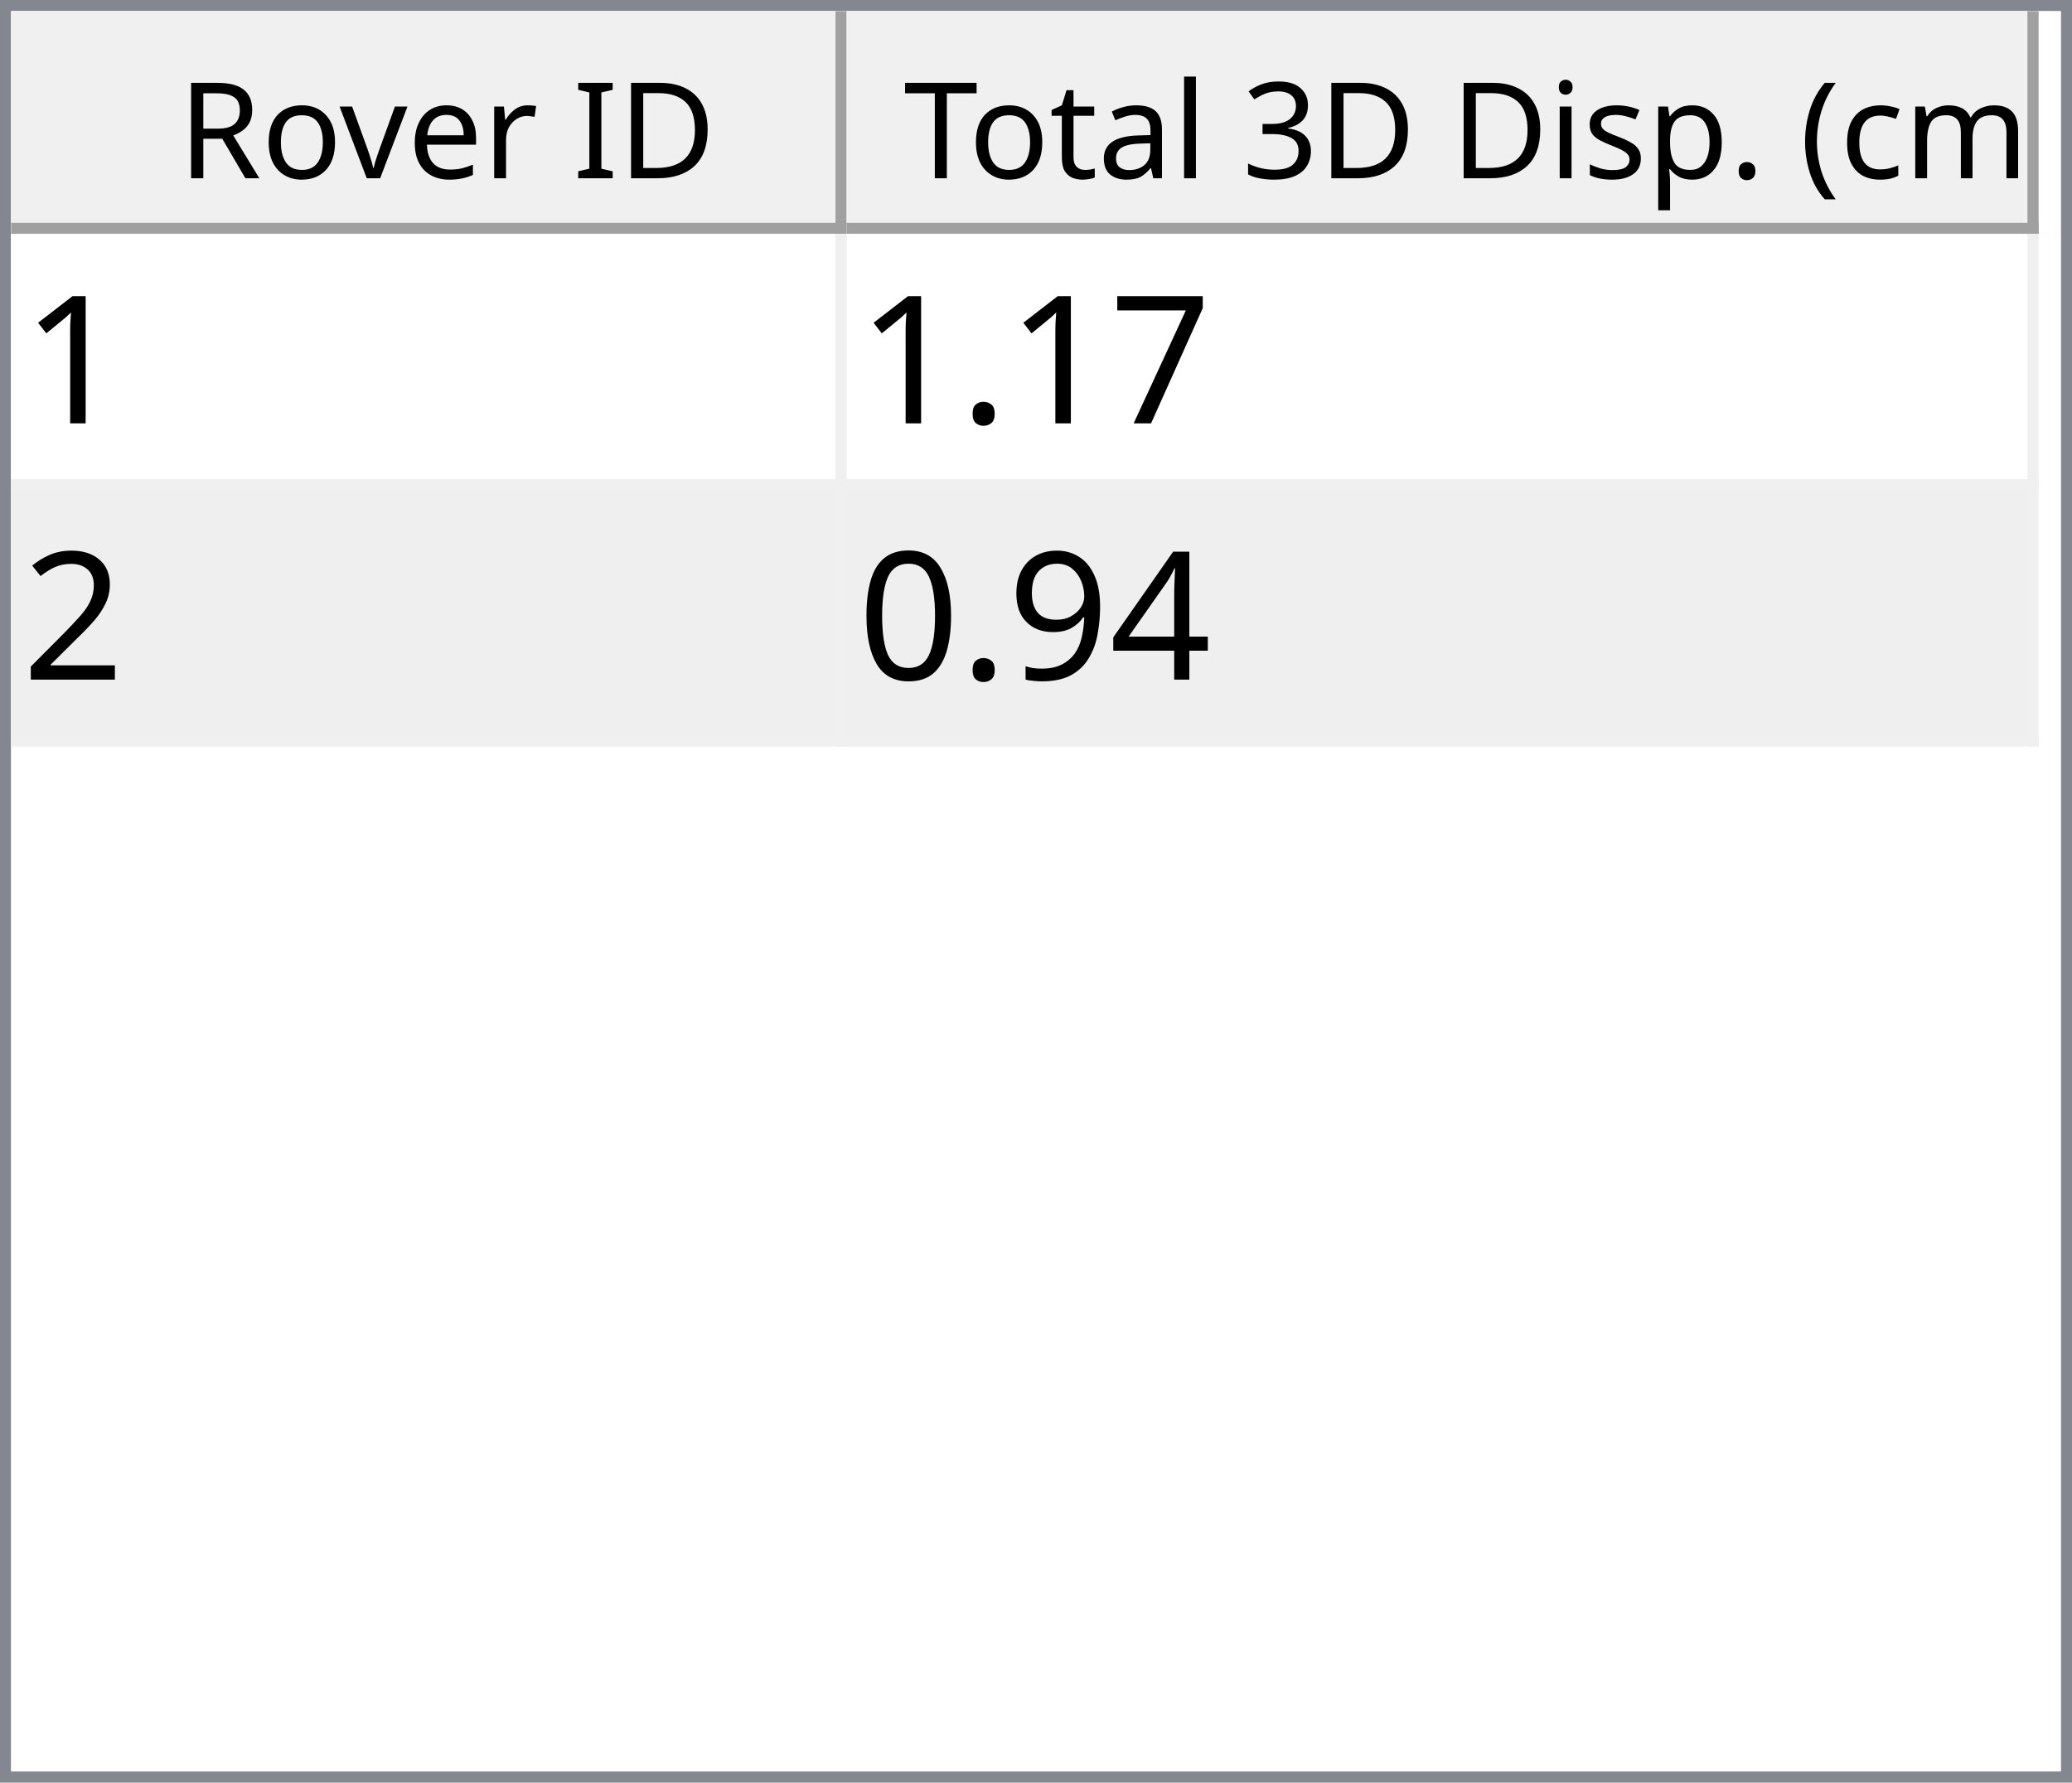
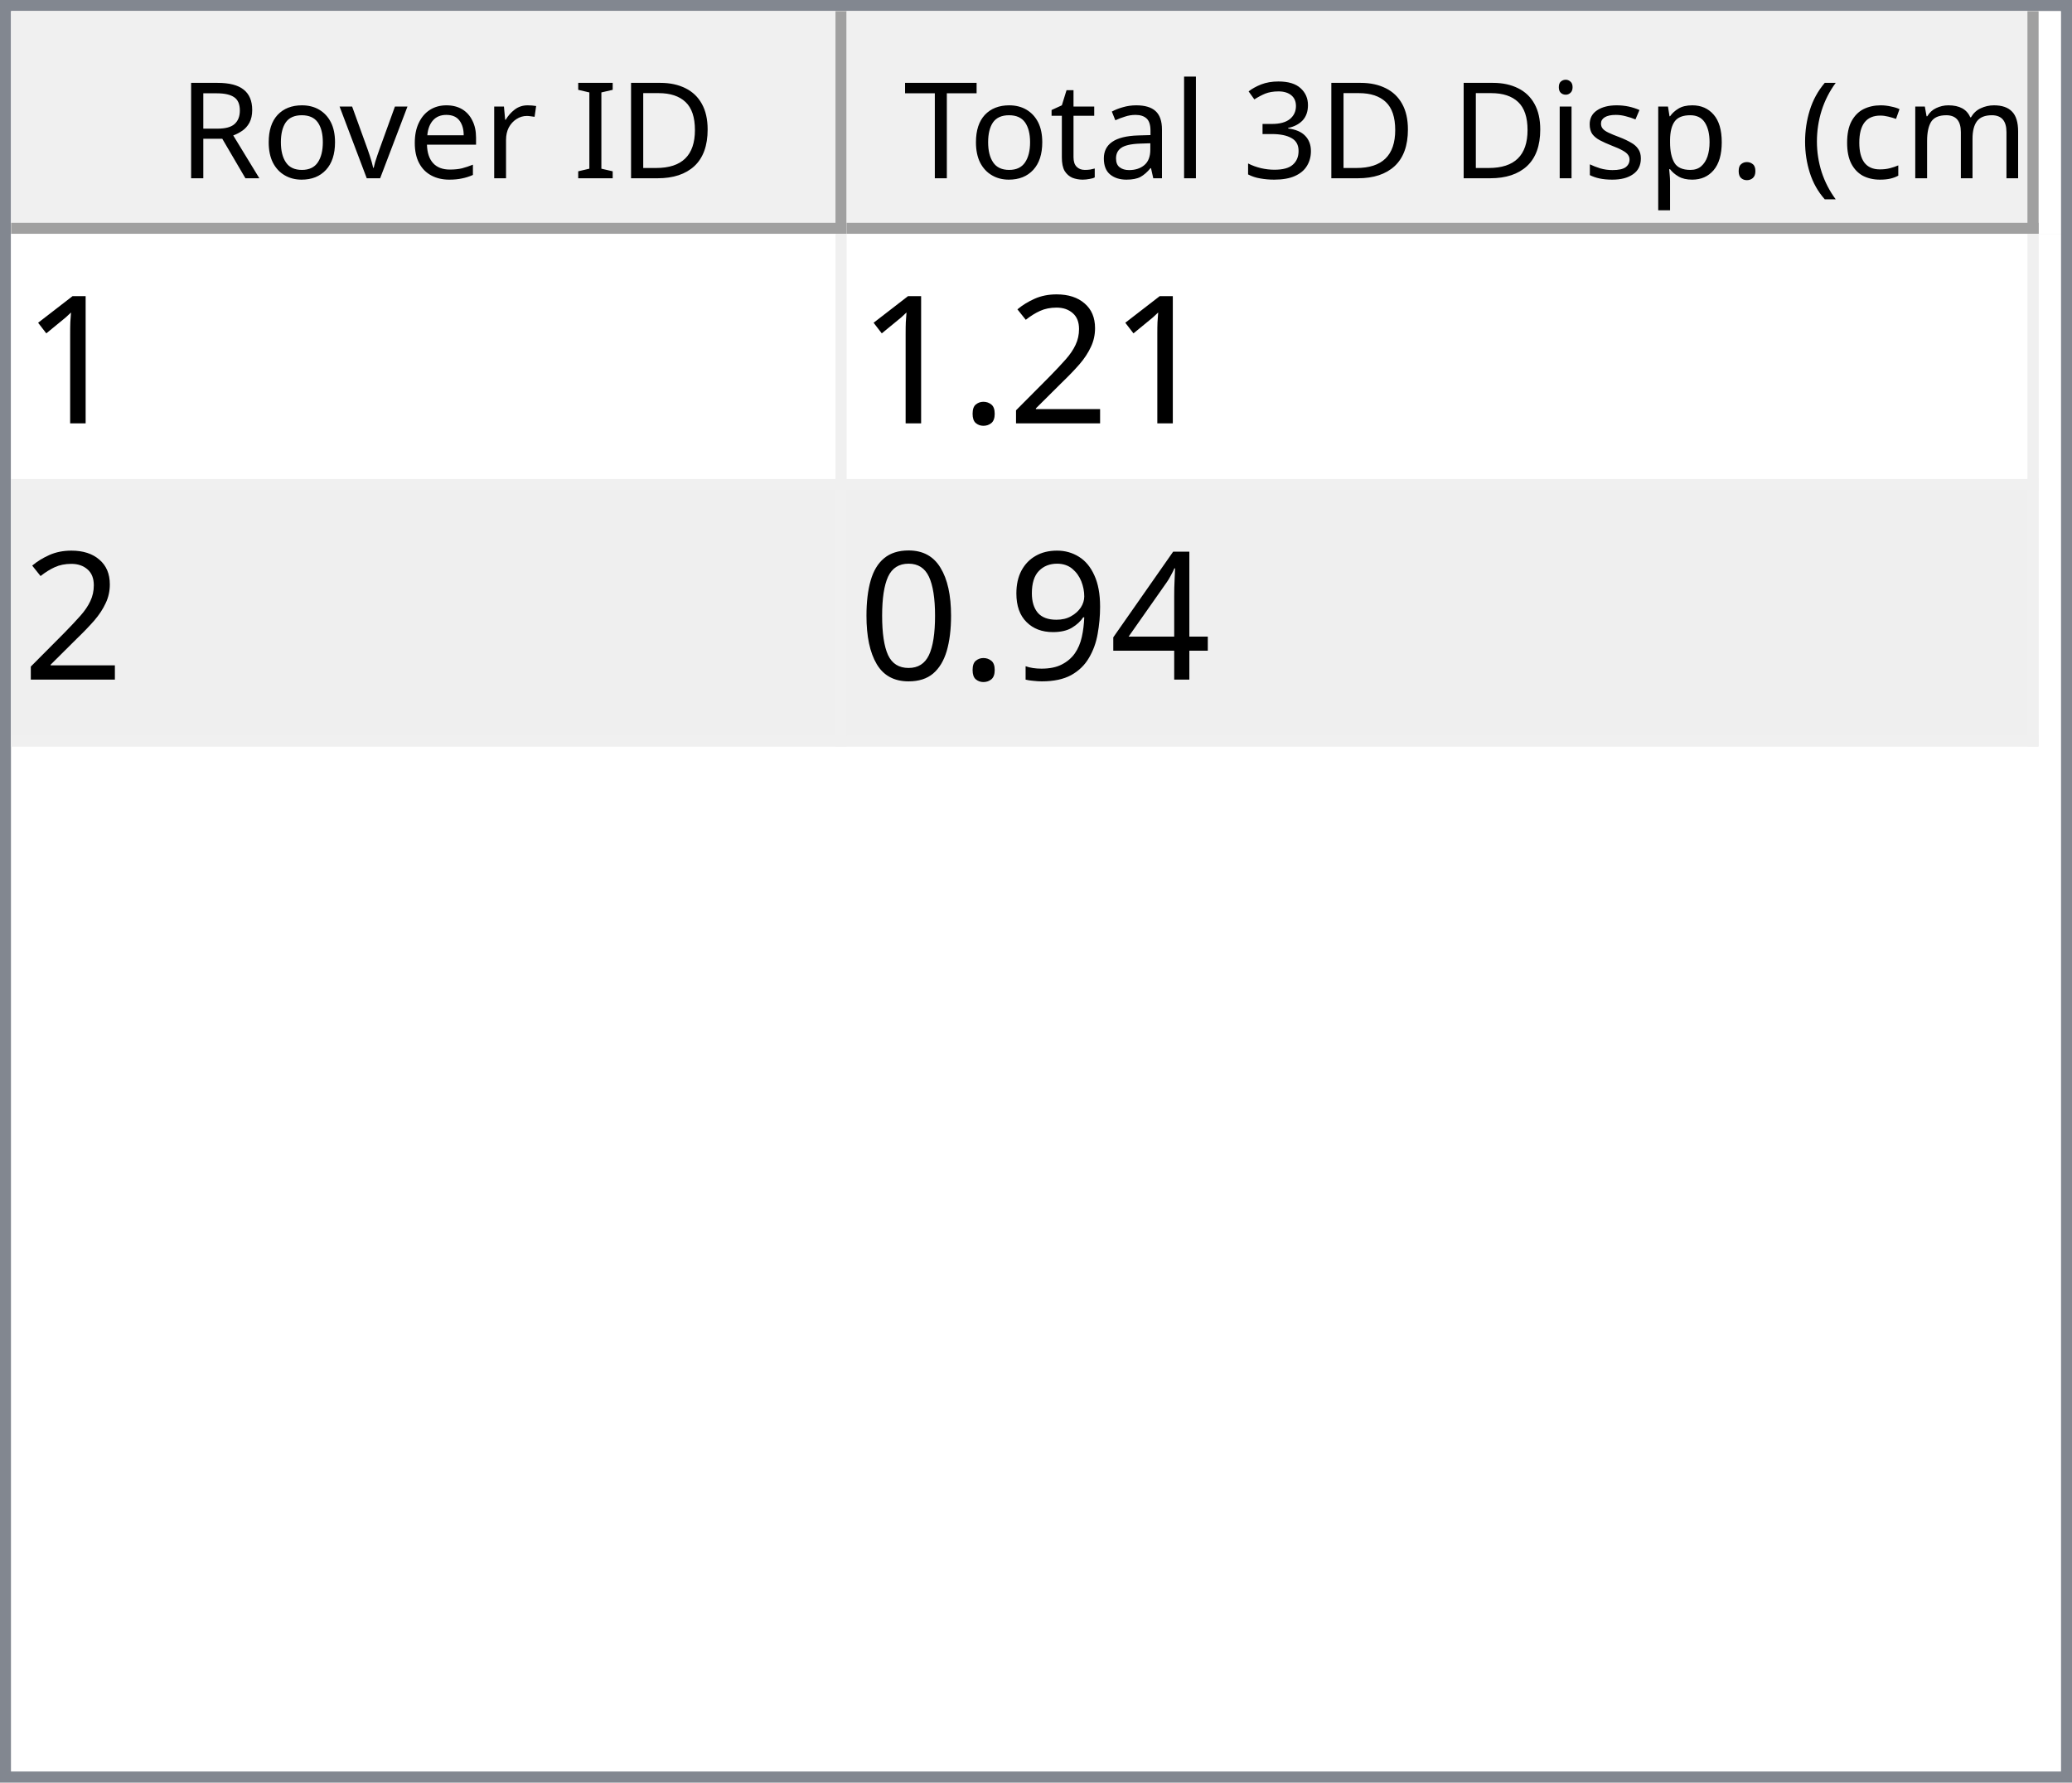
<svg xmlns="http://www.w3.org/2000/svg" style="fill-opacity:1; color-rendering:auto; color-interpolation:auto; text-rendering:auto; stroke:black; stroke-linecap:square; stroke-miterlimit:10; shape-rendering:auto; stroke-opacity:1; fill:black; stroke-dasharray:none; font-weight:normal; stroke-width:1; font-family:'Dialog'; font-style:normal; stroke-linejoin:miter; font-size:12px; stroke-dashoffset:0; image-rendering:auto;" width="186" height="160">
  <defs id="genericDefs" />
  <g>
    <defs id="defs1">
      <clipPath clipPathUnits="userSpaceOnUse" id="clipPath1">
        <path d="M0 0 L186 0 L186 160 L0 160 L0 0 Z" />
      </clipPath>
      <clipPath clipPathUnits="userSpaceOnUse" id="clipPath2">
        <path d="M0 0 L0 160 L186 160 L186 0 Z" />
      </clipPath>
      <clipPath clipPathUnits="userSpaceOnUse" id="clipPath3">
        <path d="M0 0 L0 20 L184 20 L184 0 Z" />
      </clipPath>
      <clipPath clipPathUnits="userSpaceOnUse" id="clipPath4">
        <path d="M0 0 L0 20 L75 20 L75 0 Z" />
      </clipPath>
      <clipPath clipPathUnits="userSpaceOnUse" id="clipPath5">
        <path d="M1 1 L1 19 L74 19 L74 1 Z" />
      </clipPath>
      <clipPath clipPathUnits="userSpaceOnUse" id="clipPath6">
        <path d="M0 0 L0 18 L73 18 L73 0 Z" />
      </clipPath>
      <clipPath clipPathUnits="userSpaceOnUse" id="clipPath7">
        <path d="M-0.5 -0.5 L-0.5 19.5 L74.5 19.5 L74.5 -0.5 Z" />
      </clipPath>
      <clipPath clipPathUnits="userSpaceOnUse" id="clipPath8">
        <path d="M0 0 L0 20 L107 20 L107 0 Z" />
      </clipPath>
      <clipPath clipPathUnits="userSpaceOnUse" id="clipPath9">
        <path d="M1 1 L1 19 L106 19 L106 1 Z" />
      </clipPath>
      <clipPath clipPathUnits="userSpaceOnUse" id="clipPath10">
        <path d="M0 0 L0 18 L105 18 L105 0 Z" />
      </clipPath>
      <clipPath clipPathUnits="userSpaceOnUse" id="clipPath11">
        <path d="M-0.5 -0.5 L-0.5 19.5 L106.5 19.5 L106.5 -0.5 Z" />
      </clipPath>
      <clipPath clipPathUnits="userSpaceOnUse" id="clipPath12">
        <path d="M0 0 L0 138 L184 138 L184 0 Z" />
      </clipPath>
      <clipPath clipPathUnits="userSpaceOnUse" id="clipPath13">
        <path d="M0 0 L0 46 L182 46 L182 0 Z" />
      </clipPath>
      <clipPath clipPathUnits="userSpaceOnUse" id="clipPath14">
        <path d="M-0.5 -0.5 L-0.5 45.5 L181.5 45.5 L181.5 -0.5 Z" />
      </clipPath>
      <clipPath clipPathUnits="userSpaceOnUse" id="clipPath15">
        <path d="M0 0 L0 22 L74 22 L74 0 Z" />
      </clipPath>
      <clipPath clipPathUnits="userSpaceOnUse" id="clipPath16">
        <path d="M0 0 L0 22 L106 22 L106 0 Z" />
      </clipPath>
      <font horiz-adv-x="64.551" id="font1">
        <font-face ascent="107.91" descent="25.098" units-per-em="100" style="font-style:normal; font-family:Segoe UI; font-weight:normal;" />
        <missing-glyph horiz-adv-x="64.551" d="M8.109 0 L8.109 68.266 L56.453 68.266 L56.453 0 L8.109 0 ZM15.328 7.234 L49.219 7.234 L49.219 61.031 L15.328 61.031 L15.328 7.234 Z" />
        <glyph unicode="D" horiz-adv-x="70.117" d="M9.188 0 L9.188 70.016 L28.516 70.016 Q65.531 70.016 65.531 35.891 Q65.531 19.672 55.25 9.836 Q44.969 0 27.734 0 L9.188 0 ZM17.391 62.594 L17.391 7.422 L27.828 7.422 Q41.609 7.422 49.273 14.797 Q56.938 22.172 56.938 35.688 Q56.938 62.594 28.328 62.594 L17.391 62.594 Z" />
        <glyph unicode="I" horiz-adv-x="26.611" d="M17.391 0 L9.188 0 L9.188 70.016 L17.391 70.016 L17.391 0 Z" />
        <glyph unicode=" " horiz-adv-x="27.393" d="" />
        <glyph unicode="r" horiz-adv-x="34.766" d="M34.188 41.891 Q32.078 43.5 28.125 43.5 Q23 43.5 19.555 38.672 Q16.109 33.844 16.109 25.484 L16.109 0 L8.109 0 L8.109 50 L16.109 50 L16.109 39.703 L16.312 39.703 Q18.016 44.969 21.531 47.922 Q25.047 50.875 29.391 50.875 Q32.516 50.875 34.188 50.203 L34.188 41.891 Z" />
        <glyph unicode="e" horiz-adv-x="52.295" d="M48.297 23 L12.984 23 Q13.188 14.656 17.484 10.109 Q21.781 5.562 29.297 5.562 Q37.75 5.562 44.828 11.141 L44.828 3.609 Q38.234 -1.172 27.391 -1.172 Q16.797 -1.172 10.742 5.641 Q4.688 12.453 4.688 24.812 Q4.688 36.469 11.305 43.82 Q17.922 51.172 27.734 51.172 Q37.547 51.172 42.922 44.828 Q48.297 38.484 48.297 27.203 L48.297 23 ZM40.094 29.781 Q40.047 36.719 36.75 40.578 Q33.453 44.438 27.594 44.438 Q21.922 44.438 17.969 40.383 Q14.016 36.328 13.094 29.781 L40.094 29.781 Z" />
        <glyph unicode="v" horiz-adv-x="47.9" d="M47.406 50 L27.484 0 L19.625 0 L0.688 50 L9.469 50 L22.172 13.672 Q23.578 9.672 23.922 6.688 L24.125 6.688 Q24.609 10.453 25.688 13.484 L38.969 50 L47.406 50 Z" />
        <glyph unicode="o" horiz-adv-x="58.594" d="M29 -1.172 Q17.922 -1.172 11.305 5.836 Q4.688 12.844 4.688 24.422 Q4.688 37.016 11.57 44.094 Q18.453 51.172 30.172 51.172 Q41.359 51.172 47.633 44.289 Q53.906 37.406 53.906 25.203 Q53.906 13.234 47.141 6.031 Q40.375 -1.172 29 -1.172 ZM29.594 44.438 Q21.875 44.438 17.383 39.188 Q12.891 33.938 12.891 24.703 Q12.891 15.828 17.43 10.695 Q21.969 5.562 29.594 5.562 Q37.359 5.562 41.531 10.594 Q45.703 15.625 45.703 24.906 Q45.703 34.281 41.531 39.359 Q37.359 44.438 29.594 44.438 Z" />
        <glyph unicode="R" horiz-adv-x="59.814" d="M59.375 0 L49.609 0 L37.891 19.625 Q36.281 22.359 34.766 24.289 Q33.25 26.219 31.664 27.438 Q30.078 28.656 28.25 29.219 Q26.422 29.781 24.125 29.781 L17.391 29.781 L17.391 0 L9.188 0 L9.188 70.016 L30.078 70.016 Q34.672 70.016 38.555 68.867 Q42.438 67.719 45.289 65.375 Q48.141 63.031 49.758 59.547 Q51.375 56.062 51.375 51.375 Q51.375 47.703 50.273 44.656 Q49.172 41.609 47.148 39.211 Q45.125 36.812 42.266 35.133 Q39.406 33.453 35.844 32.516 L35.844 32.328 Q37.594 31.547 38.891 30.547 Q40.188 29.547 41.359 28.18 Q42.531 26.812 43.68 25.078 Q44.828 23.344 46.234 21.047 L59.375 0 ZM17.391 62.594 L17.391 37.203 L28.516 37.203 Q31.594 37.203 34.203 38.133 Q36.812 39.062 38.719 40.797 Q40.625 42.531 41.703 45.047 Q42.781 47.562 42.781 50.688 Q42.781 56.297 39.141 59.445 Q35.5 62.594 28.609 62.594 L17.391 62.594 Z" />
        <glyph unicode=")" horiz-adv-x="30.176" d="M8.297 -15.922 L1.172 -15.922 Q16.406 2.344 16.406 26.812 Q16.406 51.469 1.078 70.016 L8.297 70.016 Q23.531 52.156 23.531 26.703 Q23.531 1.375 8.297 -15.922 Z" />
        <glyph unicode="m" horiz-adv-x="86.133" d="M79.109 0 L71.094 0 L71.094 28.719 Q71.094 37.016 68.531 40.727 Q65.969 44.438 59.906 44.438 Q54.781 44.438 51.195 39.75 Q47.609 35.062 47.609 28.516 L47.609 0 L39.594 0 L39.594 29.688 Q39.594 44.438 28.219 44.438 Q22.953 44.438 19.531 40.016 Q16.109 35.594 16.109 28.516 L16.109 0 L8.109 0 L8.109 50 L16.109 50 L16.109 42.094 L16.312 42.094 Q21.625 51.172 31.844 51.172 Q36.969 51.172 40.773 48.312 Q44.578 45.453 46 40.828 Q51.562 51.172 62.594 51.172 Q79.109 51.172 79.109 30.812 L79.109 0 Z" />
        <glyph unicode="c" horiz-adv-x="46.191" d="M42.188 2.297 Q36.422 -1.172 28.516 -1.172 Q17.828 -1.172 11.258 5.789 Q4.688 12.75 4.688 23.828 Q4.688 36.188 11.766 43.68 Q18.844 51.172 30.672 51.172 Q37.25 51.172 42.281 48.734 L42.281 40.531 Q36.719 44.438 30.375 44.438 Q22.703 44.438 17.797 38.945 Q12.891 33.453 12.891 24.516 Q12.891 15.719 17.508 10.641 Q22.125 5.562 29.891 5.562 Q36.422 5.562 42.188 9.906 L42.188 2.297 Z" />
        <glyph unicode="(" horiz-adv-x="30.176" d="M29.109 -15.922 L21.969 -15.922 Q6.844 1.375 6.844 26.703 Q6.844 52.156 21.969 70.016 L29.203 70.016 Q13.875 51.469 13.875 26.812 Q13.875 2.344 29.109 -15.922 Z" />
        <glyph unicode="." horiz-adv-x="21.68" d="M10.891 -1.078 Q8.641 -1.078 7.055 0.539 Q5.469 2.156 5.469 4.391 Q5.469 6.641 7.055 8.273 Q8.641 9.906 10.891 9.906 Q13.188 9.906 14.797 8.273 Q16.406 6.641 16.406 4.391 Q16.406 2.156 14.797 0.539 Q13.188 -1.078 10.891 -1.078 Z" />
        <glyph unicode="p" horiz-adv-x="58.789" d="M16.312 7.234 L16.109 7.234 L16.109 -23 L8.109 -23 L8.109 50 L16.109 50 L16.109 41.219 L16.312 41.219 Q22.219 51.172 33.594 51.172 Q43.266 51.172 48.688 44.461 Q54.109 37.75 54.109 26.469 Q54.109 13.922 48 6.375 Q41.891 -1.172 31.297 -1.172 Q21.578 -1.172 16.312 7.234 ZM16.109 27.391 L16.109 20.406 Q16.109 14.203 20.141 9.883 Q24.172 5.562 30.375 5.562 Q37.641 5.562 41.773 11.133 Q45.906 16.703 45.906 26.609 Q45.906 34.969 42.047 39.703 Q38.188 44.438 31.594 44.438 Q24.609 44.438 20.359 39.578 Q16.109 34.719 16.109 27.391 Z" />
        <glyph unicode="s" horiz-adv-x="42.432" d="M5.078 1.812 L5.078 10.406 Q11.625 5.562 19.484 5.562 Q30.031 5.562 30.031 12.594 Q30.031 14.594 29.125 15.992 Q28.219 17.391 26.68 18.461 Q25.141 19.531 23.07 20.383 Q21 21.234 18.609 22.172 Q15.281 23.484 12.766 24.828 Q10.25 26.172 8.57 27.859 Q6.891 29.547 6.031 31.695 Q5.172 33.844 5.172 36.719 Q5.172 40.234 6.789 42.945 Q8.406 45.656 11.086 47.484 Q13.766 49.312 17.211 50.242 Q20.656 51.172 24.312 51.172 Q30.812 51.172 35.938 48.922 L35.938 40.828 Q30.422 44.438 23.25 44.438 Q21 44.438 19.195 43.922 Q17.391 43.406 16.094 42.477 Q14.797 41.547 14.086 40.258 Q13.375 38.969 13.375 37.406 Q13.375 35.453 14.086 34.133 Q14.797 32.812 16.164 31.789 Q17.531 30.766 19.484 29.938 Q21.438 29.109 23.922 28.125 Q27.25 26.859 29.883 25.516 Q32.516 24.172 34.375 22.484 Q36.234 20.797 37.234 18.602 Q38.234 16.406 38.234 13.375 Q38.234 9.672 36.602 6.938 Q34.969 4.203 32.234 2.398 Q29.5 0.594 25.93 -0.289 Q22.359 -1.172 18.453 -1.172 Q10.75 -1.172 5.078 1.812 Z" />
        <glyph unicode="i" horiz-adv-x="24.219" d="M12.203 62.703 Q10.062 62.703 8.547 64.164 Q7.031 65.625 7.031 67.875 Q7.031 70.125 8.547 71.609 Q10.062 73.094 12.203 73.094 Q14.406 73.094 15.945 71.609 Q17.484 70.125 17.484 67.875 Q17.484 65.719 15.945 64.211 Q14.406 62.703 12.203 62.703 ZM16.109 0 L8.109 0 L8.109 50 L16.109 50 L16.109 0 Z" />
        <glyph unicode="3" horiz-adv-x="53.906" d="M46.531 19.828 Q46.531 15.094 44.75 11.211 Q42.969 7.328 39.719 4.57 Q36.469 1.812 31.93 0.297 Q27.391 -1.219 21.922 -1.219 Q11.922 -1.219 6 2.594 L6 11.188 Q13.094 5.609 22.219 5.609 Q25.875 5.609 28.828 6.539 Q31.781 7.469 33.906 9.227 Q36.031 10.984 37.18 13.477 Q38.328 15.969 38.328 19.094 Q38.328 32.812 18.797 32.812 L12.984 32.812 L12.984 39.594 L18.5 39.594 Q35.797 39.594 35.797 52.484 Q35.797 64.406 22.609 64.406 Q15.188 64.406 8.688 59.422 L8.688 67.188 Q15.375 71.188 24.609 71.188 Q29 71.188 32.57 69.969 Q36.141 68.75 38.68 66.555 Q41.219 64.359 42.609 61.281 Q44 58.203 44 54.5 Q44 40.672 30.031 36.719 L30.031 36.531 Q33.594 36.141 36.625 34.797 Q39.656 33.453 41.852 31.305 Q44.047 29.156 45.289 26.25 Q46.531 23.344 46.531 19.828 Z" />
        <glyph unicode="l" horiz-adv-x="24.219" d="M16.109 0 L8.109 0 L8.109 74.031 L16.109 74.031 L16.109 0 Z" />
        <glyph unicode="a" horiz-adv-x="50.879" d="M43.891 0 L35.891 0 L35.891 7.812 L35.688 7.812 Q30.469 -1.172 20.312 -1.172 Q12.844 -1.172 8.617 2.781 Q4.391 6.734 4.391 13.281 Q4.391 27.297 20.906 29.594 L35.891 31.688 Q35.891 44.438 25.594 44.438 Q16.547 44.438 9.281 38.281 L9.281 46.484 Q16.656 51.172 26.266 51.172 Q43.891 51.172 43.891 32.516 L43.891 0 ZM35.891 25.297 L23.828 23.641 Q18.266 22.859 15.43 20.875 Q12.594 18.891 12.594 13.875 Q12.594 10.203 15.211 7.883 Q17.828 5.562 22.172 5.562 Q28.125 5.562 32.008 9.742 Q35.891 13.922 35.891 20.312 L35.891 25.297 Z" />
        <glyph unicode="t" horiz-adv-x="33.887" d="M31.297 0.484 Q28.469 -1.078 23.828 -1.078 Q10.688 -1.078 10.688 13.578 L10.688 43.172 L2.094 43.172 L2.094 50 L10.688 50 L10.688 62.203 L18.703 64.797 L18.703 50 L31.297 50 L31.297 43.172 L18.703 43.172 L18.703 14.984 Q18.703 9.969 20.414 7.82 Q22.125 5.672 26.078 5.672 Q29.109 5.672 31.297 7.328 L31.297 0.484 Z" />
        <glyph unicode="T" horiz-adv-x="52.393" d="M50.594 62.594 L30.375 62.594 L30.375 0 L22.172 0 L22.172 62.594 L2 62.594 L2 70.016 L50.594 70.016 L50.594 62.594 Z" />
      </font>
      <font horiz-adv-x="75.0" id="font2">
        <font-face ascent="100.537" descent="21.973" units-per-em="100" style="font-style:normal; font-family:sans-serif; font-weight:normal;" />
        <missing-glyph horiz-adv-x="75.0" d="M12.5 0 L12.5 62.5 L62.5 62.5 L62.5 0 L12.5 0 ZM14.062 1.562 L60.938 1.562 L60.938 60.938 L14.062 60.938 L14.062 1.562 Z" />
        <glyph unicode="1" horiz-adv-x="55.615" d="M37.25 0 L28.469 0 L28.469 56 Q25.297 52.984 20.141 49.953 Q14.984 46.922 10.891 45.406 L10.891 53.906 Q18.266 57.375 23.781 62.305 Q29.297 67.234 31.594 71.875 L37.25 71.875 L37.25 0 Z" />
-         <glyph unicode="7" horiz-adv-x="55.615" d="M4.734 62.203 L4.734 70.656 L51.078 70.656 L51.078 63.812 Q44.234 56.547 37.523 44.484 Q30.812 32.422 27.156 19.672 Q24.516 10.688 23.781 0 L14.75 0 Q14.891 8.453 18.062 20.414 Q21.234 32.375 27.172 43.484 Q33.109 54.594 39.797 62.203 L4.734 62.203 Z" />
+         <glyph unicode="2" horiz-adv-x="55.615" d="M50.344 8.453 L50.344 0 L3.031 0 Q2.938 3.172 4.047 6.109 Q5.859 10.938 9.836 15.625 Q13.812 20.312 21.344 26.469 Q33.016 36.031 37.117 41.625 Q41.219 47.219 41.219 52.203 Q41.219 57.422 37.477 61.008 Q33.734 64.594 27.734 64.594 Q21.391 64.594 17.578 60.789 Q13.766 56.984 13.719 50.25 L4.688 51.172 Q5.609 61.281 11.664 66.578 Q17.719 71.875 27.938 71.875 Q38.234 71.875 44.242 66.164 Q50.25 60.453 50.25 52 Q50.25 47.703 48.492 43.555 Q46.734 39.406 42.656 34.812 Q38.578 30.219 29.109 22.219 Q21.188 15.578 18.945 13.211 Q16.703 10.844 15.234 8.453 L50.344 8.453 Z" />
        <glyph unicode="." horiz-adv-x="27.783" d="M9.078 0 L9.078 10.016 L19.094 10.016 L19.094 0 L9.078 0 Z" />
-         <glyph unicode="2" horiz-adv-x="55.615" d="M50.344 8.453 L50.344 0 L3.031 0 Q2.938 3.172 4.047 6.109 Q5.859 10.938 9.836 15.625 Q13.812 20.312 21.344 26.469 Q33.016 36.031 37.117 41.625 Q41.219 47.219 41.219 52.203 Q41.219 57.422 37.477 61.008 Q33.734 64.594 27.734 64.594 Q21.391 64.594 17.578 60.789 Q13.766 56.984 13.719 50.25 L4.688 51.172 Q5.609 61.281 11.664 66.578 Q17.719 71.875 27.938 71.875 Q38.234 71.875 44.242 66.164 Q50.25 60.453 50.25 52 Q50.25 47.703 48.492 43.555 Q46.734 39.406 42.656 34.812 Q38.578 30.219 29.109 22.219 Q21.188 15.578 18.945 13.211 Q16.703 10.844 15.234 8.453 L50.344 8.453 Z" />
        <glyph unicode="4" horiz-adv-x="55.615" d="M32.328 0 L32.328 17.141 L1.266 17.141 L1.266 25.203 L33.938 71.578 L41.109 71.578 L41.109 25.203 L50.781 25.203 L50.781 17.141 L41.109 17.141 L41.109 0 L32.328 0 ZM32.328 25.203 L32.328 57.469 L9.906 25.203 L32.328 25.203 Z" />
        <glyph unicode="9" horiz-adv-x="55.615" d="M5.469 16.547 L13.922 17.328 Q14.984 11.375 18.016 8.688 Q21.047 6 25.781 6 Q29.828 6 32.883 7.859 Q35.938 9.719 37.891 12.82 Q39.844 15.922 41.164 21.195 Q42.484 26.469 42.484 31.938 Q42.484 32.516 42.438 33.688 Q39.797 29.5 35.234 26.883 Q30.672 24.266 25.344 24.266 Q16.453 24.266 10.305 30.711 Q4.156 37.156 4.156 47.703 Q4.156 58.594 10.578 65.234 Q17 71.875 26.656 71.875 Q33.641 71.875 39.43 68.117 Q45.219 64.359 48.219 57.398 Q51.219 50.438 51.219 37.25 Q51.219 23.531 48.242 15.406 Q45.266 7.281 39.383 3.031 Q33.5 -1.219 25.594 -1.219 Q17.188 -1.219 11.867 3.445 Q6.547 8.109 5.469 16.547 ZM41.453 48.141 Q41.453 55.719 37.43 60.156 Q33.406 64.594 27.734 64.594 Q21.875 64.594 17.531 59.812 Q13.188 55.031 13.188 47.406 Q13.188 40.578 17.312 36.305 Q21.438 32.031 27.484 32.031 Q33.594 32.031 37.523 36.305 Q41.453 40.578 41.453 48.141 Z" />
        <glyph unicode="0" horiz-adv-x="55.615" d="M4.156 35.297 Q4.156 48 6.766 55.742 Q9.375 63.484 14.523 67.68 Q19.672 71.875 27.484 71.875 Q33.25 71.875 37.594 69.555 Q41.938 67.234 44.773 62.867 Q47.609 58.5 49.219 52.227 Q50.828 45.953 50.828 35.297 Q50.828 22.703 48.242 14.969 Q45.656 7.234 40.508 3.008 Q35.359 -1.219 27.484 -1.219 Q17.141 -1.219 11.234 6.203 Q4.156 15.141 4.156 35.297 ZM13.188 35.297 Q13.188 17.672 17.312 11.836 Q21.438 6 27.484 6 Q33.547 6 37.672 11.859 Q41.797 17.719 41.797 35.297 Q41.797 52.984 37.672 58.789 Q33.547 64.594 27.391 64.594 Q21.344 64.594 17.719 59.469 Q13.188 52.938 13.188 35.297 Z" />
      </font>
    </defs>
    <g style="fill:white; stroke:white;">
      <rect x="0" y="0" width="186" style="clip-path:url(#clipPath1); stroke:none;" height="160" />
    </g>
    <g style="fill:white; text-rendering:optimizeSpeed; color-rendering:optimizeSpeed; image-rendering:optimizeSpeed; shape-rendering:crispEdges; stroke:white; color-interpolation:sRGB;">
      <rect x="0" width="186" height="160" y="0" style="stroke:none;" />
      <path style="stroke:none;" d="M0 160 L186 160 L186 0 L0 0 Z" />
    </g>
    <g style="fill:rgb(240,240,240); font-family:'Segoe UI'; stroke:rgb(240,240,240);">
      <rect x="0" y="0" width="186" style="clip-path:url(#clipPath2); stroke:none;" height="160" />
    </g>
    <g style="fill:rgb(130,135,144); font-family:'Segoe UI'; stroke:rgb(130,135,144);">
      <path d="M0 0 L186 0 L186 160 L0 160 L0 0 ZM1 1 L185 1 L185 159 L1 159 L1 1 Z" style="fill-rule:evenodd; clip-path:url(#clipPath2); stroke:none;" />
    </g>
    <g style="fill:white; font-family:'Segoe UI'; stroke:white;" transform="translate(1,1)">
      <rect x="0" y="0" width="184" style="clip-path:url(#clipPath3); stroke:none;" height="20" />
    </g>
    <g style="fill:rgb(240,240,240); font-family:'Segoe UI'; stroke:rgb(240,240,240);" transform="translate(1,1)">
      <rect x="0" y="0" width="75" style="clip-path:url(#clipPath4); stroke:none;" height="20" />
    </g>
    <g style="font-family:'Segoe UI';" transform="translate(2,2)">
      <text x="14" xml:space="preserve" y="14" style="clip-path:url(#clipPath6); stroke:none;">Rover ID</text>
    </g>
    <g style="fill:rgb(160,160,160); font-family:'Segoe UI'; stroke:rgb(160,160,160); stroke-linejoin:bevel;" transform="translate(1.5,1.5)">
      <line x1="74" x2="74" y1="0" style="fill:none; clip-path:url(#clipPath7);" y2="19" />
    </g>
    <g style="fill:rgb(160,160,160); font-family:'Segoe UI'; stroke:rgb(160,160,160); stroke-linejoin:bevel;" transform="matrix(1,0,0,1,1,1) translate(0.5,0.5)">
      <line x1="0" x2="74" y1="19" style="fill:none; clip-path:url(#clipPath7);" y2="19" />
    </g>
    <g style="fill:rgb(240,240,240); font-family:'Segoe UI'; stroke:rgb(240,240,240);" transform="translate(76,1)">
      <rect x="0" y="0" width="107" style="clip-path:url(#clipPath8); stroke:none;" height="20" />
    </g>
    <g style="font-family:'Segoe UI';" transform="translate(77,2)">
      <text x="1" xml:space="preserve" y="14" style="clip-path:url(#clipPath10); stroke:none;"> Total 3D Disp. (cm)</text>
    </g>
    <g style="fill:rgb(160,160,160); font-family:'Segoe UI'; stroke:rgb(160,160,160); stroke-linejoin:bevel;" transform="translate(76.5,1.5)">
      <line x1="106" x2="106" y1="0" style="fill:none; clip-path:url(#clipPath11);" y2="19" />
    </g>
    <g style="fill:rgb(160,160,160); font-family:'Segoe UI'; stroke:rgb(160,160,160); stroke-linejoin:bevel;" transform="matrix(1,0,0,1,76,1) translate(0.5,0.5)">
      <line x1="0" x2="106" y1="19" style="fill:none; clip-path:url(#clipPath11);" y2="19" />
    </g>
    <g style="fill:white; font-family:'Segoe UI'; stroke:white;" transform="translate(1,21)">
      <rect x="0" y="0" width="184" style="clip-path:url(#clipPath12); stroke:none;" height="138" />
    </g>
    <g style="fill:rgb(240,240,240); font-size:16px; font-family:sans-serif; stroke:rgb(240,240,240);" transform="translate(1,21)">
      <rect x="0" y="0" width="182" style="clip-path:url(#clipPath13); stroke:none;" height="46" />
      <line transform="translate(0.5,0.5)" x1="0" x2="181" y1="22" style="clip-path:url(#clipPath14); fill:none; stroke-linejoin:bevel;" y2="22" />
    </g>
    <g transform="matrix(1,0,0,1,1,21) translate(0.5,0.5)" style="fill:rgb(240,240,240); font-size:16px; font-family:sans-serif; stroke:rgb(240,240,240); stroke-linejoin:bevel;">
      <line x1="0" x2="181" y1="45" style="fill:none; clip-path:url(#clipPath14);" y2="45" />
    </g>
    <g transform="matrix(1,0,0,1,1,21) translate(0.5,0.5)" style="fill:rgb(240,240,240); font-size:16px; font-family:sans-serif; stroke:rgb(240,240,240); stroke-linejoin:bevel;">
      <line x1="74" x2="74" y1="0" style="fill:none; clip-path:url(#clipPath14);" y2="45" />
    </g>
    <g transform="matrix(1,0,0,1,1,21) translate(0.5,0.5)" style="fill:rgb(240,240,240); font-size:16px; font-family:sans-serif; stroke:rgb(240,240,240); stroke-linejoin:bevel;">
      <line x1="181" x2="181" y1="0" style="fill:none; clip-path:url(#clipPath14);" y2="45" />
    </g>
    <g style="fill:white; font-size:16px; font-family:sans-serif; stroke:white;" transform="matrix(1,0,0,1,1,21)">
      <rect x="0" y="0" width="74" style="clip-path:url(#clipPath15); stroke:none;" height="22" />
      <text x="1" y="17" style="fill:black; clip-path:url(#clipPath15); stroke:none;" xml:space="preserve">1</text>
    </g>
    <g style="fill:white; font-size:16px; font-family:sans-serif; stroke:white;" transform="matrix(1,0,0,1,1,21) translate(75,0)">
      <rect x="0" y="0" width="106" style="clip-path:url(#clipPath16); stroke:none;" height="22" />
-       <text x="1" y="17" style="fill:black; clip-path:url(#clipPath16); stroke:none;" xml:space="preserve">1.17</text>
+       <text x="1" y="17" style="fill:black; clip-path:url(#clipPath16); stroke:none;" xml:space="preserve">1.21</text>
    </g>
    <g style="fill:rgb(239,239,239); font-size:16px; font-family:sans-serif; stroke:rgb(239,239,239);" transform="matrix(1,0,0,1,1,21) translate(0,23)">
      <rect x="0" y="0" width="74" style="clip-path:url(#clipPath15); stroke:none;" height="22" />
      <text x="1" y="17" style="fill:black; clip-path:url(#clipPath15); stroke:none;" xml:space="preserve">2</text>
    </g>
    <g style="fill:rgb(239,239,239); font-size:16px; font-family:sans-serif; stroke:rgb(239,239,239);" transform="matrix(1,0,0,1,1,21) translate(75,23)">
      <rect x="0" y="0" width="106" style="clip-path:url(#clipPath16); stroke:none;" height="22" />
      <text x="1" y="17" style="fill:black; clip-path:url(#clipPath16); stroke:none;" xml:space="preserve">0.94</text>
    </g>
  </g>
</svg>
